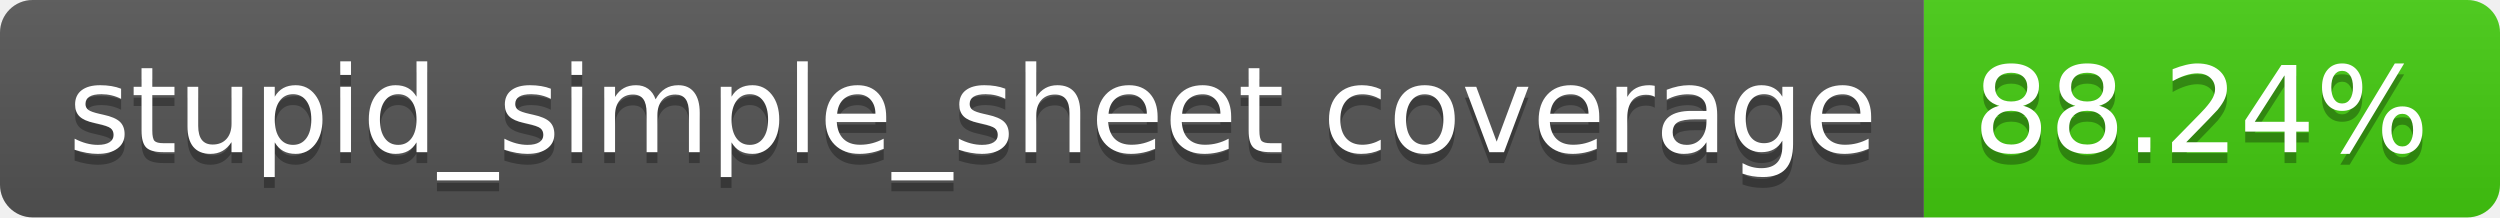
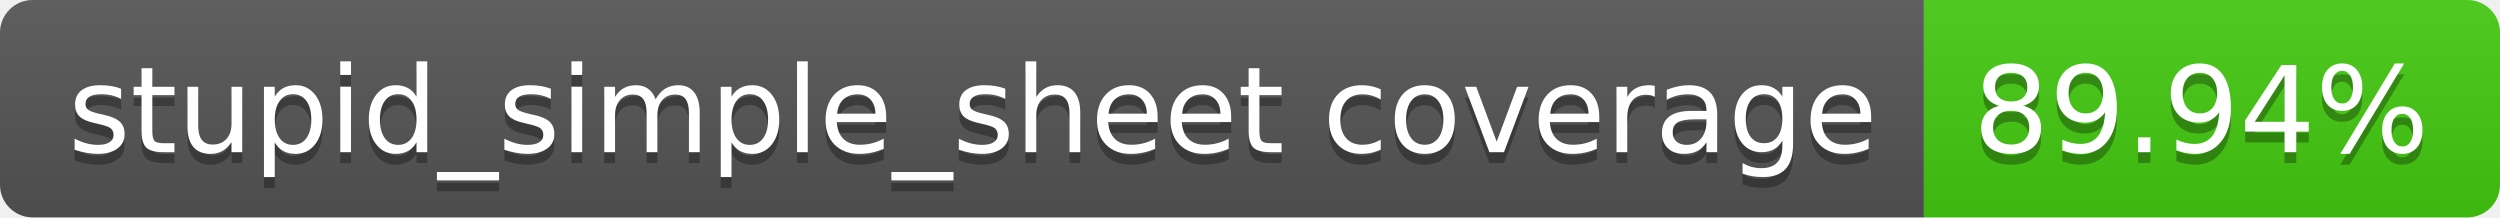
- <svg xmlns="http://www.w3.org/2000/svg" width="230" height="20" role="img" aria-label="stupid_simple_sheet coverage: 88.24%">
+ <svg xmlns="http://www.w3.org/2000/svg" width="230" height="20" role="img" aria-label="stupid_simple_sheet coverage: 89.94%">
  <linearGradient id="s" x2="0" y2="100%">
    <stop offset="0" stop-color="#bbb" stop-opacity=".1" />
    <stop offset="1" stop-opacity=".1" />
  </linearGradient>
  <clipPath id="r">
    <rect width="230" height="20" rx="3" fill="#fff" />
  </clipPath>
  <g clip-path="url(#r)">
    <rect width="177" height="20" fill="#555" />
    <rect x="177" width="53" height="20" fill="#4c1" />
    <rect width="230" height="20" fill="url(#s)" />
  </g>
  <g fill="#fff" text-anchor="middle" font-family="Verdana,Geneva,DejaVu Sans,sans-serif" text-rendering="geometricPrecision" font-size="110">
    <text aria-hidden="true" x="895" y="150" fill="#010101" fill-opacity=".3" transform="scale(.1)" textLength="1670">stupid_simple_sheet coverage</text>
    <text x="895" y="140" transform="scale(.1)" fill="#fff" textLength="1670">stupid_simple_sheet coverage</text>
-     <text aria-hidden="true" x="2025" y="150" fill="#010101" fill-opacity=".3" transform="scale(.1)" textLength="430">88.24%</text>
-     <text x="2025" y="140" transform="scale(.1)" fill="#fff" textLength="430">88.24%</text>
+     <text aria-hidden="true" x="2025" y="150" fill="#010101" fill-opacity=".3" transform="scale(.1)" textLength="430">89.94%</text>
+     <text x="2025" y="140" transform="scale(.1)" fill="#fff" textLength="430">89.94%</text>
  </g>
</svg>
